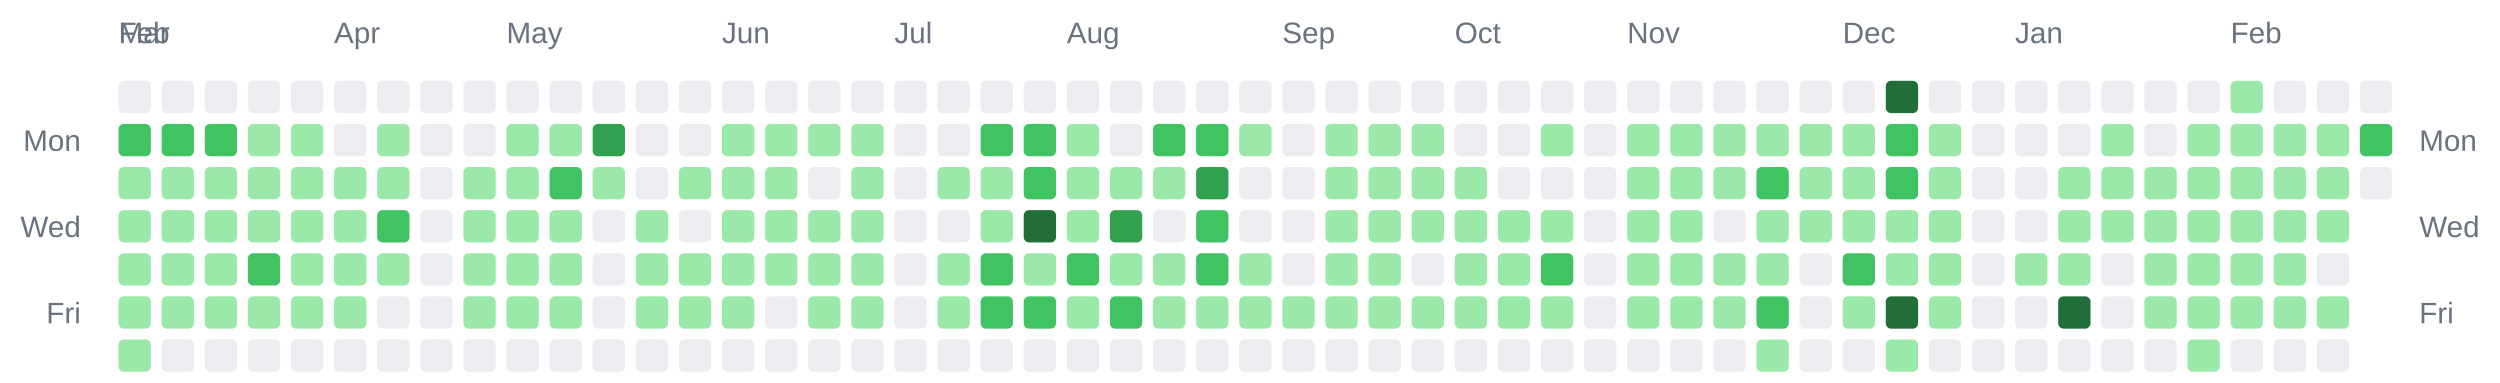
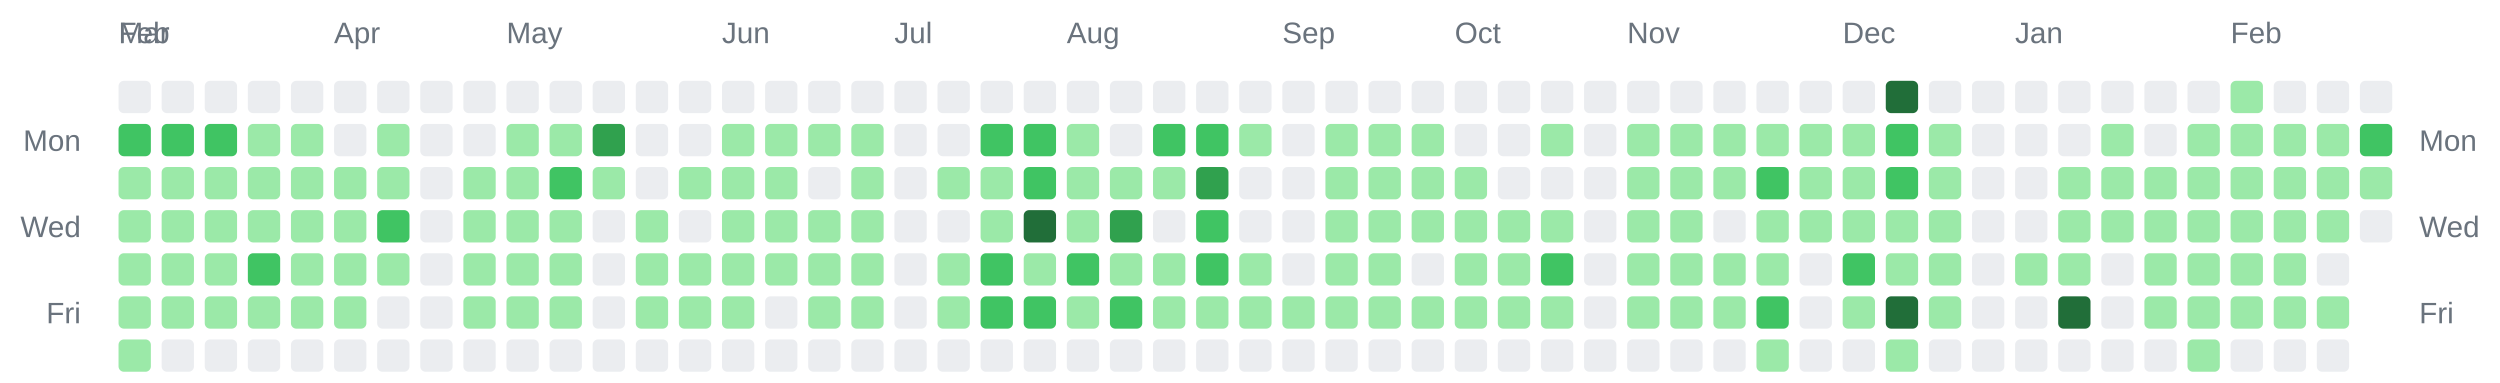
<svg xmlns="http://www.w3.org/2000/svg" width="928" height="142" viewBox="0 0 928 142" role="img" aria-label="Combined contributions calendar for donken and donken-lilly">
  <rect width="100%" height="100%" fill="transparent" /> // regular
  
  
  
  <text x="44" y="16" font-family="Arial, Helvetica, sans-serif" font-size="11" fill="#6a737d">Feb</text>
  <text x="44" y="16" font-family="Arial, Helvetica, sans-serif" font-size="11" fill="#6a737d">Mar</text>
  <text x="124" y="16" font-family="Arial, Helvetica, sans-serif" font-size="11" fill="#6a737d">Apr</text>
  <text x="188" y="16" font-family="Arial, Helvetica, sans-serif" font-size="11" fill="#6a737d">May</text>
  <text x="268" y="16" font-family="Arial, Helvetica, sans-serif" font-size="11" fill="#6a737d">Jun</text>
  <text x="332" y="16" font-family="Arial, Helvetica, sans-serif" font-size="11" fill="#6a737d">Jul</text>
  <text x="396" y="16" font-family="Arial, Helvetica, sans-serif" font-size="11" fill="#6a737d">Aug</text>
  <text x="476" y="16" font-family="Arial, Helvetica, sans-serif" font-size="11" fill="#6a737d">Sep</text>
  <text x="540" y="16" font-family="Arial, Helvetica, sans-serif" font-size="11" fill="#6a737d">Oct</text>
  <text x="604" y="16" font-family="Arial, Helvetica, sans-serif" font-size="11" fill="#6a737d">Nov</text>
  <text x="684" y="16" font-family="Arial, Helvetica, sans-serif" font-size="11" fill="#6a737d">Dec</text>
  <text x="748" y="16" font-family="Arial, Helvetica, sans-serif" font-size="11" fill="#6a737d">Jan</text>
  <text x="828" y="16" font-family="Arial, Helvetica, sans-serif" font-size="11" fill="#6a737d">Feb</text>
  <text x="30" y="56" text-anchor="end" font-family="Arial, Helvetica, sans-serif" font-size="11" fill="#6a737d">Mon</text>
  <text x="898" y="56" text-anchor="start" font-family="Arial, Helvetica, sans-serif" font-size="11" fill="#6a737d">Mon</text>
  <text x="30" y="88" text-anchor="end" font-family="Arial, Helvetica, sans-serif" font-size="11" fill="#6a737d">Wed</text>
  <text x="898" y="88" text-anchor="start" font-family="Arial, Helvetica, sans-serif" font-size="11" fill="#6a737d">Wed</text>
  <text x="30" y="120" text-anchor="end" font-family="Arial, Helvetica, sans-serif" font-size="11" fill="#6a737d">Fri</text>
  <text x="898" y="120" text-anchor="start" font-family="Arial, Helvetica, sans-serif" font-size="11" fill="#6a737d">Fri</text>
  <rect x="44" y="30" width="12" height="12" rx="2" ry="2" fill="#ebedf0" />
  <rect x="44" y="46" width="12" height="12" rx="2" ry="2" fill="#40c463" />
  <rect x="44" y="62" width="12" height="12" rx="2" ry="2" fill="#9be9a8" />
  <rect x="44" y="78" width="12" height="12" rx="2" ry="2" fill="#9be9a8" />
  <rect x="44" y="94" width="12" height="12" rx="2" ry="2" fill="#9be9a8" />
  <rect x="44" y="110" width="12" height="12" rx="2" ry="2" fill="#9be9a8" />
  <rect x="44" y="126" width="12" height="12" rx="2" ry="2" fill="#9be9a8" />
  <rect x="60" y="30" width="12" height="12" rx="2" ry="2" fill="#ebedf0" />
  <rect x="60" y="46" width="12" height="12" rx="2" ry="2" fill="#40c463" />
  <rect x="60" y="62" width="12" height="12" rx="2" ry="2" fill="#9be9a8" />
  <rect x="60" y="78" width="12" height="12" rx="2" ry="2" fill="#9be9a8" />
  <rect x="60" y="94" width="12" height="12" rx="2" ry="2" fill="#9be9a8" />
  <rect x="60" y="110" width="12" height="12" rx="2" ry="2" fill="#9be9a8" />
  <rect x="60" y="126" width="12" height="12" rx="2" ry="2" fill="#ebedf0" />
  <rect x="76" y="30" width="12" height="12" rx="2" ry="2" fill="#ebedf0" />
  <rect x="76" y="46" width="12" height="12" rx="2" ry="2" fill="#40c463" />
  <rect x="76" y="62" width="12" height="12" rx="2" ry="2" fill="#9be9a8" />
  <rect x="76" y="78" width="12" height="12" rx="2" ry="2" fill="#9be9a8" />
  <rect x="76" y="94" width="12" height="12" rx="2" ry="2" fill="#9be9a8" />
  <rect x="76" y="110" width="12" height="12" rx="2" ry="2" fill="#9be9a8" />
  <rect x="76" y="126" width="12" height="12" rx="2" ry="2" fill="#ebedf0" />
  <rect x="92" y="30" width="12" height="12" rx="2" ry="2" fill="#ebedf0" />
  <rect x="92" y="46" width="12" height="12" rx="2" ry="2" fill="#9be9a8" />
  <rect x="92" y="62" width="12" height="12" rx="2" ry="2" fill="#9be9a8" />
  <rect x="92" y="78" width="12" height="12" rx="2" ry="2" fill="#9be9a8" />
  <rect x="92" y="94" width="12" height="12" rx="2" ry="2" fill="#40c463" />
  <rect x="92" y="110" width="12" height="12" rx="2" ry="2" fill="#9be9a8" />
  <rect x="92" y="126" width="12" height="12" rx="2" ry="2" fill="#ebedf0" />
  <rect x="108" y="30" width="12" height="12" rx="2" ry="2" fill="#ebedf0" />
  <rect x="108" y="46" width="12" height="12" rx="2" ry="2" fill="#9be9a8" />
  <rect x="108" y="62" width="12" height="12" rx="2" ry="2" fill="#9be9a8" />
  <rect x="108" y="78" width="12" height="12" rx="2" ry="2" fill="#9be9a8" />
  <rect x="108" y="94" width="12" height="12" rx="2" ry="2" fill="#9be9a8" />
  <rect x="108" y="110" width="12" height="12" rx="2" ry="2" fill="#9be9a8" />
  <rect x="108" y="126" width="12" height="12" rx="2" ry="2" fill="#ebedf0" />
  <rect x="124" y="30" width="12" height="12" rx="2" ry="2" fill="#ebedf0" />
  <rect x="124" y="46" width="12" height="12" rx="2" ry="2" fill="#ebedf0" />
  <rect x="124" y="62" width="12" height="12" rx="2" ry="2" fill="#9be9a8" />
  <rect x="124" y="78" width="12" height="12" rx="2" ry="2" fill="#9be9a8" />
  <rect x="124" y="94" width="12" height="12" rx="2" ry="2" fill="#9be9a8" />
  <rect x="124" y="110" width="12" height="12" rx="2" ry="2" fill="#9be9a8" />
  <rect x="124" y="126" width="12" height="12" rx="2" ry="2" fill="#ebedf0" />
  <rect x="140" y="30" width="12" height="12" rx="2" ry="2" fill="#ebedf0" />
  <rect x="140" y="46" width="12" height="12" rx="2" ry="2" fill="#9be9a8" />
  <rect x="140" y="62" width="12" height="12" rx="2" ry="2" fill="#9be9a8" />
  <rect x="140" y="78" width="12" height="12" rx="2" ry="2" fill="#40c463" />
  <rect x="140" y="94" width="12" height="12" rx="2" ry="2" fill="#9be9a8" />
  <rect x="140" y="110" width="12" height="12" rx="2" ry="2" fill="#ebedf0" />
  <rect x="140" y="126" width="12" height="12" rx="2" ry="2" fill="#ebedf0" />
  <rect x="156" y="30" width="12" height="12" rx="2" ry="2" fill="#ebedf0" />
  <rect x="156" y="46" width="12" height="12" rx="2" ry="2" fill="#ebedf0" />
  <rect x="156" y="62" width="12" height="12" rx="2" ry="2" fill="#ebedf0" />
  <rect x="156" y="78" width="12" height="12" rx="2" ry="2" fill="#ebedf0" />
  <rect x="156" y="94" width="12" height="12" rx="2" ry="2" fill="#ebedf0" />
  <rect x="156" y="110" width="12" height="12" rx="2" ry="2" fill="#ebedf0" />
  <rect x="156" y="126" width="12" height="12" rx="2" ry="2" fill="#ebedf0" />
  <rect x="172" y="30" width="12" height="12" rx="2" ry="2" fill="#ebedf0" />
  <rect x="172" y="46" width="12" height="12" rx="2" ry="2" fill="#ebedf0" />
  <rect x="172" y="62" width="12" height="12" rx="2" ry="2" fill="#9be9a8" />
  <rect x="172" y="78" width="12" height="12" rx="2" ry="2" fill="#9be9a8" />
  <rect x="172" y="94" width="12" height="12" rx="2" ry="2" fill="#9be9a8" />
  <rect x="172" y="110" width="12" height="12" rx="2" ry="2" fill="#9be9a8" />
  <rect x="172" y="126" width="12" height="12" rx="2" ry="2" fill="#ebedf0" />
  <rect x="188" y="30" width="12" height="12" rx="2" ry="2" fill="#ebedf0" />
  <rect x="188" y="46" width="12" height="12" rx="2" ry="2" fill="#9be9a8" />
  <rect x="188" y="62" width="12" height="12" rx="2" ry="2" fill="#9be9a8" />
  <rect x="188" y="78" width="12" height="12" rx="2" ry="2" fill="#9be9a8" />
  <rect x="188" y="94" width="12" height="12" rx="2" ry="2" fill="#9be9a8" />
  <rect x="188" y="110" width="12" height="12" rx="2" ry="2" fill="#9be9a8" />
  <rect x="188" y="126" width="12" height="12" rx="2" ry="2" fill="#ebedf0" />
  <rect x="204" y="30" width="12" height="12" rx="2" ry="2" fill="#ebedf0" />
  <rect x="204" y="46" width="12" height="12" rx="2" ry="2" fill="#9be9a8" />
  <rect x="204" y="62" width="12" height="12" rx="2" ry="2" fill="#40c463" />
  <rect x="204" y="78" width="12" height="12" rx="2" ry="2" fill="#9be9a8" />
  <rect x="204" y="94" width="12" height="12" rx="2" ry="2" fill="#9be9a8" />
  <rect x="204" y="110" width="12" height="12" rx="2" ry="2" fill="#9be9a8" />
  <rect x="204" y="126" width="12" height="12" rx="2" ry="2" fill="#ebedf0" />
  <rect x="220" y="30" width="12" height="12" rx="2" ry="2" fill="#ebedf0" />
  <rect x="220" y="46" width="12" height="12" rx="2" ry="2" fill="#30a14e" />
  <rect x="220" y="62" width="12" height="12" rx="2" ry="2" fill="#9be9a8" />
  <rect x="220" y="78" width="12" height="12" rx="2" ry="2" fill="#ebedf0" />
  <rect x="220" y="94" width="12" height="12" rx="2" ry="2" fill="#ebedf0" />
  <rect x="220" y="110" width="12" height="12" rx="2" ry="2" fill="#ebedf0" />
  <rect x="220" y="126" width="12" height="12" rx="2" ry="2" fill="#ebedf0" />
  <rect x="236" y="30" width="12" height="12" rx="2" ry="2" fill="#ebedf0" />
  <rect x="236" y="46" width="12" height="12" rx="2" ry="2" fill="#ebedf0" />
  <rect x="236" y="62" width="12" height="12" rx="2" ry="2" fill="#ebedf0" />
  <rect x="236" y="78" width="12" height="12" rx="2" ry="2" fill="#9be9a8" />
  <rect x="236" y="94" width="12" height="12" rx="2" ry="2" fill="#9be9a8" />
  <rect x="236" y="110" width="12" height="12" rx="2" ry="2" fill="#9be9a8" />
  <rect x="236" y="126" width="12" height="12" rx="2" ry="2" fill="#ebedf0" />
  <rect x="252" y="30" width="12" height="12" rx="2" ry="2" fill="#ebedf0" />
  <rect x="252" y="46" width="12" height="12" rx="2" ry="2" fill="#ebedf0" />
  <rect x="252" y="62" width="12" height="12" rx="2" ry="2" fill="#9be9a8" />
  <rect x="252" y="78" width="12" height="12" rx="2" ry="2" fill="#ebedf0" />
  <rect x="252" y="94" width="12" height="12" rx="2" ry="2" fill="#9be9a8" />
  <rect x="252" y="110" width="12" height="12" rx="2" ry="2" fill="#9be9a8" />
  <rect x="252" y="126" width="12" height="12" rx="2" ry="2" fill="#ebedf0" />
  <rect x="268" y="30" width="12" height="12" rx="2" ry="2" fill="#ebedf0" />
  <rect x="268" y="46" width="12" height="12" rx="2" ry="2" fill="#9be9a8" />
  <rect x="268" y="62" width="12" height="12" rx="2" ry="2" fill="#9be9a8" />
  <rect x="268" y="78" width="12" height="12" rx="2" ry="2" fill="#9be9a8" />
  <rect x="268" y="94" width="12" height="12" rx="2" ry="2" fill="#9be9a8" />
  <rect x="268" y="110" width="12" height="12" rx="2" ry="2" fill="#9be9a8" />
  <rect x="268" y="126" width="12" height="12" rx="2" ry="2" fill="#ebedf0" />
  <rect x="284" y="30" width="12" height="12" rx="2" ry="2" fill="#ebedf0" />
  <rect x="284" y="46" width="12" height="12" rx="2" ry="2" fill="#9be9a8" />
  <rect x="284" y="62" width="12" height="12" rx="2" ry="2" fill="#9be9a8" />
  <rect x="284" y="78" width="12" height="12" rx="2" ry="2" fill="#9be9a8" />
  <rect x="284" y="94" width="12" height="12" rx="2" ry="2" fill="#9be9a8" />
  <rect x="284" y="110" width="12" height="12" rx="2" ry="2" fill="#ebedf0" />
  <rect x="284" y="126" width="12" height="12" rx="2" ry="2" fill="#ebedf0" />
  <rect x="300" y="30" width="12" height="12" rx="2" ry="2" fill="#ebedf0" />
  <rect x="300" y="46" width="12" height="12" rx="2" ry="2" fill="#9be9a8" />
  <rect x="300" y="62" width="12" height="12" rx="2" ry="2" fill="#ebedf0" />
  <rect x="300" y="78" width="12" height="12" rx="2" ry="2" fill="#9be9a8" />
  <rect x="300" y="94" width="12" height="12" rx="2" ry="2" fill="#9be9a8" />
  <rect x="300" y="110" width="12" height="12" rx="2" ry="2" fill="#9be9a8" />
  <rect x="300" y="126" width="12" height="12" rx="2" ry="2" fill="#ebedf0" />
  <rect x="316" y="30" width="12" height="12" rx="2" ry="2" fill="#ebedf0" />
  <rect x="316" y="46" width="12" height="12" rx="2" ry="2" fill="#9be9a8" />
  <rect x="316" y="62" width="12" height="12" rx="2" ry="2" fill="#9be9a8" />
  <rect x="316" y="78" width="12" height="12" rx="2" ry="2" fill="#9be9a8" />
  <rect x="316" y="94" width="12" height="12" rx="2" ry="2" fill="#9be9a8" />
  <rect x="316" y="110" width="12" height="12" rx="2" ry="2" fill="#9be9a8" />
  <rect x="316" y="126" width="12" height="12" rx="2" ry="2" fill="#ebedf0" />
  <rect x="332" y="30" width="12" height="12" rx="2" ry="2" fill="#ebedf0" />
  <rect x="332" y="46" width="12" height="12" rx="2" ry="2" fill="#ebedf0" />
  <rect x="332" y="62" width="12" height="12" rx="2" ry="2" fill="#ebedf0" />
  <rect x="332" y="78" width="12" height="12" rx="2" ry="2" fill="#ebedf0" />
  <rect x="332" y="94" width="12" height="12" rx="2" ry="2" fill="#ebedf0" />
  <rect x="332" y="110" width="12" height="12" rx="2" ry="2" fill="#ebedf0" />
  <rect x="332" y="126" width="12" height="12" rx="2" ry="2" fill="#ebedf0" />
  <rect x="348" y="30" width="12" height="12" rx="2" ry="2" fill="#ebedf0" />
  <rect x="348" y="46" width="12" height="12" rx="2" ry="2" fill="#ebedf0" />
  <rect x="348" y="62" width="12" height="12" rx="2" ry="2" fill="#9be9a8" />
  <rect x="348" y="78" width="12" height="12" rx="2" ry="2" fill="#ebedf0" />
  <rect x="348" y="94" width="12" height="12" rx="2" ry="2" fill="#9be9a8" />
  <rect x="348" y="110" width="12" height="12" rx="2" ry="2" fill="#9be9a8" />
  <rect x="348" y="126" width="12" height="12" rx="2" ry="2" fill="#ebedf0" />
  <rect x="364" y="30" width="12" height="12" rx="2" ry="2" fill="#ebedf0" />
  <rect x="364" y="46" width="12" height="12" rx="2" ry="2" fill="#40c463" />
  <rect x="364" y="62" width="12" height="12" rx="2" ry="2" fill="#9be9a8" />
  <rect x="364" y="78" width="12" height="12" rx="2" ry="2" fill="#9be9a8" />
  <rect x="364" y="94" width="12" height="12" rx="2" ry="2" fill="#40c463" />
  <rect x="364" y="110" width="12" height="12" rx="2" ry="2" fill="#40c463" />
  <rect x="364" y="126" width="12" height="12" rx="2" ry="2" fill="#ebedf0" />
  <rect x="380" y="30" width="12" height="12" rx="2" ry="2" fill="#ebedf0" />
  <rect x="380" y="46" width="12" height="12" rx="2" ry="2" fill="#40c463" />
  <rect x="380" y="62" width="12" height="12" rx="2" ry="2" fill="#40c463" />
  <rect x="380" y="78" width="12" height="12" rx="2" ry="2" fill="#216e39" />
  <rect x="380" y="94" width="12" height="12" rx="2" ry="2" fill="#9be9a8" />
  <rect x="380" y="110" width="12" height="12" rx="2" ry="2" fill="#40c463" />
  <rect x="380" y="126" width="12" height="12" rx="2" ry="2" fill="#ebedf0" />
  <rect x="396" y="30" width="12" height="12" rx="2" ry="2" fill="#ebedf0" />
  <rect x="396" y="46" width="12" height="12" rx="2" ry="2" fill="#9be9a8" />
  <rect x="396" y="62" width="12" height="12" rx="2" ry="2" fill="#9be9a8" />
  <rect x="396" y="78" width="12" height="12" rx="2" ry="2" fill="#9be9a8" />
  <rect x="396" y="94" width="12" height="12" rx="2" ry="2" fill="#40c463" />
  <rect x="396" y="110" width="12" height="12" rx="2" ry="2" fill="#9be9a8" />
  <rect x="396" y="126" width="12" height="12" rx="2" ry="2" fill="#ebedf0" />
  <rect x="412" y="30" width="12" height="12" rx="2" ry="2" fill="#ebedf0" />
  <rect x="412" y="46" width="12" height="12" rx="2" ry="2" fill="#ebedf0" />
  <rect x="412" y="62" width="12" height="12" rx="2" ry="2" fill="#9be9a8" />
  <rect x="412" y="78" width="12" height="12" rx="2" ry="2" fill="#30a14e" />
  <rect x="412" y="94" width="12" height="12" rx="2" ry="2" fill="#9be9a8" />
  <rect x="412" y="110" width="12" height="12" rx="2" ry="2" fill="#40c463" />
  <rect x="412" y="126" width="12" height="12" rx="2" ry="2" fill="#ebedf0" />
  <rect x="428" y="30" width="12" height="12" rx="2" ry="2" fill="#ebedf0" />
  <rect x="428" y="46" width="12" height="12" rx="2" ry="2" fill="#40c463" />
  <rect x="428" y="62" width="12" height="12" rx="2" ry="2" fill="#9be9a8" />
  <rect x="428" y="78" width="12" height="12" rx="2" ry="2" fill="#ebedf0" />
  <rect x="428" y="94" width="12" height="12" rx="2" ry="2" fill="#9be9a8" />
  <rect x="428" y="110" width="12" height="12" rx="2" ry="2" fill="#9be9a8" />
  <rect x="428" y="126" width="12" height="12" rx="2" ry="2" fill="#ebedf0" />
  <rect x="444" y="30" width="12" height="12" rx="2" ry="2" fill="#ebedf0" />
  <rect x="444" y="46" width="12" height="12" rx="2" ry="2" fill="#40c463" />
  <rect x="444" y="62" width="12" height="12" rx="2" ry="2" fill="#30a14e" />
  <rect x="444" y="78" width="12" height="12" rx="2" ry="2" fill="#40c463" />
  <rect x="444" y="94" width="12" height="12" rx="2" ry="2" fill="#40c463" />
  <rect x="444" y="110" width="12" height="12" rx="2" ry="2" fill="#9be9a8" />
  <rect x="444" y="126" width="12" height="12" rx="2" ry="2" fill="#ebedf0" />
  <rect x="460" y="30" width="12" height="12" rx="2" ry="2" fill="#ebedf0" />
  <rect x="460" y="46" width="12" height="12" rx="2" ry="2" fill="#9be9a8" />
  <rect x="460" y="62" width="12" height="12" rx="2" ry="2" fill="#ebedf0" />
  <rect x="460" y="78" width="12" height="12" rx="2" ry="2" fill="#ebedf0" />
  <rect x="460" y="94" width="12" height="12" rx="2" ry="2" fill="#9be9a8" />
  <rect x="460" y="110" width="12" height="12" rx="2" ry="2" fill="#9be9a8" />
  <rect x="460" y="126" width="12" height="12" rx="2" ry="2" fill="#ebedf0" />
  <rect x="476" y="30" width="12" height="12" rx="2" ry="2" fill="#ebedf0" />
  <rect x="476" y="46" width="12" height="12" rx="2" ry="2" fill="#ebedf0" />
  <rect x="476" y="62" width="12" height="12" rx="2" ry="2" fill="#ebedf0" />
  <rect x="476" y="78" width="12" height="12" rx="2" ry="2" fill="#ebedf0" />
  <rect x="476" y="94" width="12" height="12" rx="2" ry="2" fill="#ebedf0" />
  <rect x="476" y="110" width="12" height="12" rx="2" ry="2" fill="#9be9a8" />
  <rect x="476" y="126" width="12" height="12" rx="2" ry="2" fill="#ebedf0" />
  <rect x="492" y="30" width="12" height="12" rx="2" ry="2" fill="#ebedf0" />
  <rect x="492" y="46" width="12" height="12" rx="2" ry="2" fill="#9be9a8" />
  <rect x="492" y="62" width="12" height="12" rx="2" ry="2" fill="#9be9a8" />
  <rect x="492" y="78" width="12" height="12" rx="2" ry="2" fill="#9be9a8" />
  <rect x="492" y="94" width="12" height="12" rx="2" ry="2" fill="#9be9a8" />
  <rect x="492" y="110" width="12" height="12" rx="2" ry="2" fill="#9be9a8" />
  <rect x="492" y="126" width="12" height="12" rx="2" ry="2" fill="#ebedf0" />
  <rect x="508" y="30" width="12" height="12" rx="2" ry="2" fill="#ebedf0" />
  <rect x="508" y="46" width="12" height="12" rx="2" ry="2" fill="#9be9a8" />
  <rect x="508" y="62" width="12" height="12" rx="2" ry="2" fill="#9be9a8" />
  <rect x="508" y="78" width="12" height="12" rx="2" ry="2" fill="#9be9a8" />
  <rect x="508" y="94" width="12" height="12" rx="2" ry="2" fill="#9be9a8" />
  <rect x="508" y="110" width="12" height="12" rx="2" ry="2" fill="#9be9a8" />
  <rect x="508" y="126" width="12" height="12" rx="2" ry="2" fill="#ebedf0" />
  <rect x="524" y="30" width="12" height="12" rx="2" ry="2" fill="#ebedf0" />
  <rect x="524" y="46" width="12" height="12" rx="2" ry="2" fill="#9be9a8" />
  <rect x="524" y="62" width="12" height="12" rx="2" ry="2" fill="#9be9a8" />
  <rect x="524" y="78" width="12" height="12" rx="2" ry="2" fill="#9be9a8" />
  <rect x="524" y="94" width="12" height="12" rx="2" ry="2" fill="#ebedf0" />
  <rect x="524" y="110" width="12" height="12" rx="2" ry="2" fill="#9be9a8" />
  <rect x="524" y="126" width="12" height="12" rx="2" ry="2" fill="#ebedf0" />
  <rect x="540" y="30" width="12" height="12" rx="2" ry="2" fill="#ebedf0" />
  <rect x="540" y="46" width="12" height="12" rx="2" ry="2" fill="#ebedf0" />
  <rect x="540" y="62" width="12" height="12" rx="2" ry="2" fill="#9be9a8" />
  <rect x="540" y="78" width="12" height="12" rx="2" ry="2" fill="#9be9a8" />
  <rect x="540" y="94" width="12" height="12" rx="2" ry="2" fill="#9be9a8" />
  <rect x="540" y="110" width="12" height="12" rx="2" ry="2" fill="#9be9a8" />
  <rect x="540" y="126" width="12" height="12" rx="2" ry="2" fill="#ebedf0" />
  <rect x="556" y="30" width="12" height="12" rx="2" ry="2" fill="#ebedf0" />
  <rect x="556" y="46" width="12" height="12" rx="2" ry="2" fill="#ebedf0" />
  <rect x="556" y="62" width="12" height="12" rx="2" ry="2" fill="#ebedf0" />
  <rect x="556" y="78" width="12" height="12" rx="2" ry="2" fill="#9be9a8" />
  <rect x="556" y="94" width="12" height="12" rx="2" ry="2" fill="#9be9a8" />
  <rect x="556" y="110" width="12" height="12" rx="2" ry="2" fill="#9be9a8" />
  <rect x="556" y="126" width="12" height="12" rx="2" ry="2" fill="#ebedf0" />
  <rect x="572" y="30" width="12" height="12" rx="2" ry="2" fill="#ebedf0" />
  <rect x="572" y="46" width="12" height="12" rx="2" ry="2" fill="#9be9a8" />
  <rect x="572" y="62" width="12" height="12" rx="2" ry="2" fill="#ebedf0" />
  <rect x="572" y="78" width="12" height="12" rx="2" ry="2" fill="#9be9a8" />
  <rect x="572" y="94" width="12" height="12" rx="2" ry="2" fill="#40c463" />
  <rect x="572" y="110" width="12" height="12" rx="2" ry="2" fill="#9be9a8" />
  <rect x="572" y="126" width="12" height="12" rx="2" ry="2" fill="#ebedf0" />
  <rect x="588" y="30" width="12" height="12" rx="2" ry="2" fill="#ebedf0" />
  <rect x="588" y="46" width="12" height="12" rx="2" ry="2" fill="#ebedf0" />
  <rect x="588" y="62" width="12" height="12" rx="2" ry="2" fill="#ebedf0" />
  <rect x="588" y="78" width="12" height="12" rx="2" ry="2" fill="#ebedf0" />
  <rect x="588" y="94" width="12" height="12" rx="2" ry="2" fill="#ebedf0" />
  <rect x="588" y="110" width="12" height="12" rx="2" ry="2" fill="#ebedf0" />
  <rect x="588" y="126" width="12" height="12" rx="2" ry="2" fill="#ebedf0" />
  <rect x="604" y="30" width="12" height="12" rx="2" ry="2" fill="#ebedf0" />
  <rect x="604" y="46" width="12" height="12" rx="2" ry="2" fill="#9be9a8" />
  <rect x="604" y="62" width="12" height="12" rx="2" ry="2" fill="#9be9a8" />
  <rect x="604" y="78" width="12" height="12" rx="2" ry="2" fill="#9be9a8" />
  <rect x="604" y="94" width="12" height="12" rx="2" ry="2" fill="#9be9a8" />
  <rect x="604" y="110" width="12" height="12" rx="2" ry="2" fill="#9be9a8" />
  <rect x="604" y="126" width="12" height="12" rx="2" ry="2" fill="#ebedf0" />
  <rect x="620" y="30" width="12" height="12" rx="2" ry="2" fill="#ebedf0" />
  <rect x="620" y="46" width="12" height="12" rx="2" ry="2" fill="#9be9a8" />
  <rect x="620" y="62" width="12" height="12" rx="2" ry="2" fill="#9be9a8" />
  <rect x="620" y="78" width="12" height="12" rx="2" ry="2" fill="#9be9a8" />
  <rect x="620" y="94" width="12" height="12" rx="2" ry="2" fill="#9be9a8" />
  <rect x="620" y="110" width="12" height="12" rx="2" ry="2" fill="#9be9a8" />
  <rect x="620" y="126" width="12" height="12" rx="2" ry="2" fill="#ebedf0" />
  <rect x="636" y="30" width="12" height="12" rx="2" ry="2" fill="#ebedf0" />
  <rect x="636" y="46" width="12" height="12" rx="2" ry="2" fill="#9be9a8" />
  <rect x="636" y="62" width="12" height="12" rx="2" ry="2" fill="#9be9a8" />
  <rect x="636" y="78" width="12" height="12" rx="2" ry="2" fill="#ebedf0" />
  <rect x="636" y="94" width="12" height="12" rx="2" ry="2" fill="#9be9a8" />
  <rect x="636" y="110" width="12" height="12" rx="2" ry="2" fill="#9be9a8" />
  <rect x="636" y="126" width="12" height="12" rx="2" ry="2" fill="#ebedf0" />
  <rect x="652" y="30" width="12" height="12" rx="2" ry="2" fill="#ebedf0" />
  <rect x="652" y="46" width="12" height="12" rx="2" ry="2" fill="#9be9a8" />
  <rect x="652" y="62" width="12" height="12" rx="2" ry="2" fill="#40c463" />
  <rect x="652" y="78" width="12" height="12" rx="2" ry="2" fill="#9be9a8" />
  <rect x="652" y="94" width="12" height="12" rx="2" ry="2" fill="#9be9a8" />
  <rect x="652" y="110" width="12" height="12" rx="2" ry="2" fill="#40c463" />
  <rect x="652" y="126" width="12" height="12" rx="2" ry="2" fill="#9be9a8" />
  <rect x="668" y="30" width="12" height="12" rx="2" ry="2" fill="#ebedf0" />
  <rect x="668" y="46" width="12" height="12" rx="2" ry="2" fill="#9be9a8" />
  <rect x="668" y="62" width="12" height="12" rx="2" ry="2" fill="#9be9a8" />
  <rect x="668" y="78" width="12" height="12" rx="2" ry="2" fill="#9be9a8" />
  <rect x="668" y="94" width="12" height="12" rx="2" ry="2" fill="#ebedf0" />
  <rect x="668" y="110" width="12" height="12" rx="2" ry="2" fill="#ebedf0" />
  <rect x="668" y="126" width="12" height="12" rx="2" ry="2" fill="#ebedf0" />
  <rect x="684" y="30" width="12" height="12" rx="2" ry="2" fill="#ebedf0" />
  <rect x="684" y="46" width="12" height="12" rx="2" ry="2" fill="#9be9a8" />
  <rect x="684" y="62" width="12" height="12" rx="2" ry="2" fill="#9be9a8" />
  <rect x="684" y="78" width="12" height="12" rx="2" ry="2" fill="#9be9a8" />
  <rect x="684" y="94" width="12" height="12" rx="2" ry="2" fill="#40c463" />
  <rect x="684" y="110" width="12" height="12" rx="2" ry="2" fill="#9be9a8" />
  <rect x="684" y="126" width="12" height="12" rx="2" ry="2" fill="#ebedf0" />
  <rect x="700" y="30" width="12" height="12" rx="2" ry="2" fill="#216e39" />
  <rect x="700" y="46" width="12" height="12" rx="2" ry="2" fill="#40c463" />
  <rect x="700" y="62" width="12" height="12" rx="2" ry="2" fill="#40c463" />
  <rect x="700" y="78" width="12" height="12" rx="2" ry="2" fill="#9be9a8" />
  <rect x="700" y="94" width="12" height="12" rx="2" ry="2" fill="#9be9a8" />
  <rect x="700" y="110" width="12" height="12" rx="2" ry="2" fill="#216e39" />
  <rect x="700" y="126" width="12" height="12" rx="2" ry="2" fill="#9be9a8" />
  <rect x="716" y="30" width="12" height="12" rx="2" ry="2" fill="#ebedf0" />
  <rect x="716" y="46" width="12" height="12" rx="2" ry="2" fill="#9be9a8" />
  <rect x="716" y="62" width="12" height="12" rx="2" ry="2" fill="#9be9a8" />
  <rect x="716" y="78" width="12" height="12" rx="2" ry="2" fill="#9be9a8" />
  <rect x="716" y="94" width="12" height="12" rx="2" ry="2" fill="#9be9a8" />
  <rect x="716" y="110" width="12" height="12" rx="2" ry="2" fill="#9be9a8" />
  <rect x="716" y="126" width="12" height="12" rx="2" ry="2" fill="#ebedf0" />
  <rect x="732" y="30" width="12" height="12" rx="2" ry="2" fill="#ebedf0" />
  <rect x="732" y="46" width="12" height="12" rx="2" ry="2" fill="#ebedf0" />
  <rect x="732" y="62" width="12" height="12" rx="2" ry="2" fill="#ebedf0" />
  <rect x="732" y="78" width="12" height="12" rx="2" ry="2" fill="#ebedf0" />
  <rect x="732" y="94" width="12" height="12" rx="2" ry="2" fill="#ebedf0" />
  <rect x="732" y="110" width="12" height="12" rx="2" ry="2" fill="#ebedf0" />
  <rect x="732" y="126" width="12" height="12" rx="2" ry="2" fill="#ebedf0" />
  <rect x="748" y="30" width="12" height="12" rx="2" ry="2" fill="#ebedf0" />
  <rect x="748" y="46" width="12" height="12" rx="2" ry="2" fill="#ebedf0" />
  <rect x="748" y="62" width="12" height="12" rx="2" ry="2" fill="#ebedf0" />
  <rect x="748" y="78" width="12" height="12" rx="2" ry="2" fill="#ebedf0" />
  <rect x="748" y="94" width="12" height="12" rx="2" ry="2" fill="#9be9a8" />
  <rect x="748" y="110" width="12" height="12" rx="2" ry="2" fill="#ebedf0" />
  <rect x="748" y="126" width="12" height="12" rx="2" ry="2" fill="#ebedf0" />
  <rect x="764" y="30" width="12" height="12" rx="2" ry="2" fill="#ebedf0" />
  <rect x="764" y="46" width="12" height="12" rx="2" ry="2" fill="#ebedf0" />
  <rect x="764" y="62" width="12" height="12" rx="2" ry="2" fill="#9be9a8" />
  <rect x="764" y="78" width="12" height="12" rx="2" ry="2" fill="#9be9a8" />
  <rect x="764" y="94" width="12" height="12" rx="2" ry="2" fill="#9be9a8" />
  <rect x="764" y="110" width="12" height="12" rx="2" ry="2" fill="#216e39" />
  <rect x="764" y="126" width="12" height="12" rx="2" ry="2" fill="#ebedf0" />
  <rect x="780" y="30" width="12" height="12" rx="2" ry="2" fill="#ebedf0" />
  <rect x="780" y="46" width="12" height="12" rx="2" ry="2" fill="#9be9a8" />
  <rect x="780" y="62" width="12" height="12" rx="2" ry="2" fill="#9be9a8" />
  <rect x="780" y="78" width="12" height="12" rx="2" ry="2" fill="#9be9a8" />
  <rect x="780" y="94" width="12" height="12" rx="2" ry="2" fill="#ebedf0" />
  <rect x="780" y="110" width="12" height="12" rx="2" ry="2" fill="#ebedf0" />
  <rect x="780" y="126" width="12" height="12" rx="2" ry="2" fill="#ebedf0" />
  <rect x="796" y="30" width="12" height="12" rx="2" ry="2" fill="#ebedf0" />
  <rect x="796" y="46" width="12" height="12" rx="2" ry="2" fill="#ebedf0" />
  <rect x="796" y="62" width="12" height="12" rx="2" ry="2" fill="#9be9a8" />
  <rect x="796" y="78" width="12" height="12" rx="2" ry="2" fill="#9be9a8" />
  <rect x="796" y="94" width="12" height="12" rx="2" ry="2" fill="#9be9a8" />
  <rect x="796" y="110" width="12" height="12" rx="2" ry="2" fill="#9be9a8" />
  <rect x="796" y="126" width="12" height="12" rx="2" ry="2" fill="#ebedf0" />
  <rect x="812" y="30" width="12" height="12" rx="2" ry="2" fill="#ebedf0" />
  <rect x="812" y="46" width="12" height="12" rx="2" ry="2" fill="#9be9a8" />
  <rect x="812" y="62" width="12" height="12" rx="2" ry="2" fill="#9be9a8" />
  <rect x="812" y="78" width="12" height="12" rx="2" ry="2" fill="#9be9a8" />
  <rect x="812" y="94" width="12" height="12" rx="2" ry="2" fill="#9be9a8" />
  <rect x="812" y="110" width="12" height="12" rx="2" ry="2" fill="#9be9a8" />
  <rect x="812" y="126" width="12" height="12" rx="2" ry="2" fill="#9be9a8" />
  <rect x="828" y="30" width="12" height="12" rx="2" ry="2" fill="#9be9a8" />
  <rect x="828" y="46" width="12" height="12" rx="2" ry="2" fill="#9be9a8" />
  <rect x="828" y="62" width="12" height="12" rx="2" ry="2" fill="#9be9a8" />
  <rect x="828" y="78" width="12" height="12" rx="2" ry="2" fill="#9be9a8" />
  <rect x="828" y="94" width="12" height="12" rx="2" ry="2" fill="#9be9a8" />
  <rect x="828" y="110" width="12" height="12" rx="2" ry="2" fill="#9be9a8" />
  <rect x="828" y="126" width="12" height="12" rx="2" ry="2" fill="#ebedf0" />
  <rect x="844" y="30" width="12" height="12" rx="2" ry="2" fill="#ebedf0" />
  <rect x="844" y="46" width="12" height="12" rx="2" ry="2" fill="#9be9a8" />
  <rect x="844" y="62" width="12" height="12" rx="2" ry="2" fill="#9be9a8" />
  <rect x="844" y="78" width="12" height="12" rx="2" ry="2" fill="#9be9a8" />
  <rect x="844" y="94" width="12" height="12" rx="2" ry="2" fill="#9be9a8" />
  <rect x="844" y="110" width="12" height="12" rx="2" ry="2" fill="#9be9a8" />
  <rect x="844" y="126" width="12" height="12" rx="2" ry="2" fill="#ebedf0" />
  <rect x="860" y="30" width="12" height="12" rx="2" ry="2" fill="#ebedf0" />
  <rect x="860" y="46" width="12" height="12" rx="2" ry="2" fill="#9be9a8" />
  <rect x="860" y="62" width="12" height="12" rx="2" ry="2" fill="#9be9a8" />
  <rect x="860" y="78" width="12" height="12" rx="2" ry="2" fill="#9be9a8" />
  <rect x="860" y="94" width="12" height="12" rx="2" ry="2" fill="#ebedf0" />
  <rect x="860" y="110" width="12" height="12" rx="2" ry="2" fill="#9be9a8" />
  <rect x="860" y="126" width="12" height="12" rx="2" ry="2" fill="#ebedf0" />
  <rect x="876" y="30" width="12" height="12" rx="2" ry="2" fill="#ebedf0" />
  <rect x="876" y="46" width="12" height="12" rx="2" ry="2" fill="#40c463" />
-   <rect x="876" y="62" width="12" height="12" rx="2" ry="2" fill="#ebedf0" />
+   <rect x="876" y="62" width="12" height="12" rx="2" ry="2" fill="#9be9a8" />
+   <rect x="876" y="78" width="12" height="12" rx="2" ry="2" fill="#ebedf0" />
</svg>
